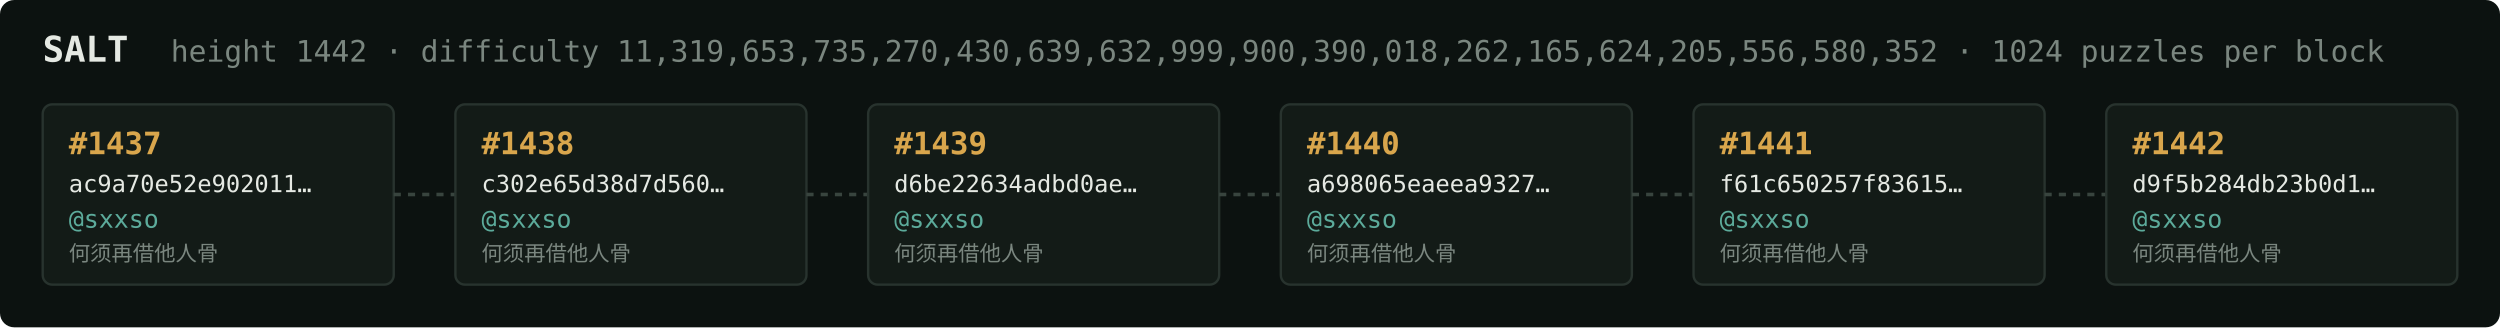
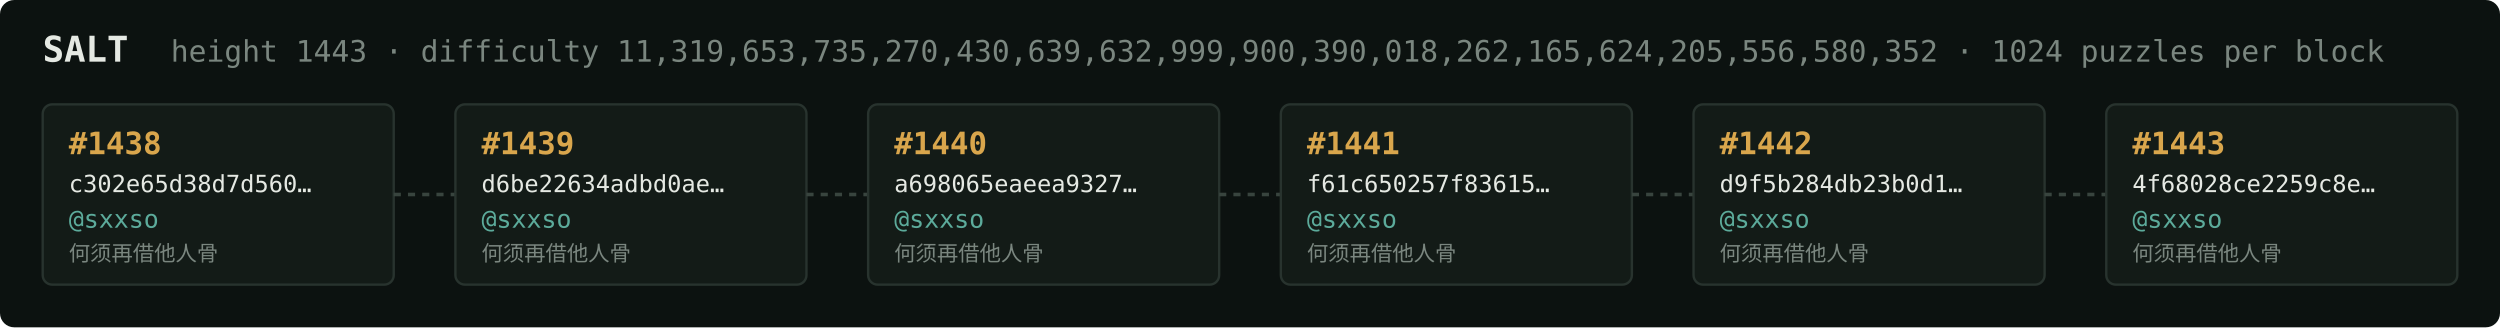
<svg xmlns="http://www.w3.org/2000/svg" width="1054" height="138" viewBox="0 0 1054 138" font-family="ui-monospace,SFMono-Regular,Menlo,monospace">
  <rect fill="#0c1210" width="1054" height="138" rx="6" />
  <text x="18" y="26" fill="#e5e9e3" font-size="15" font-weight="700">SALT</text>
-   <text x="72" y="26" fill="#7a867f" font-size="12.5">height 1442 · difficulty 11,319,653,735,270,430,639,632,999,900,390,018,262,165,624,205,556,580,352 · 1024 puzzles per block</text>
+   <text x="72" y="26" fill="#7a867f" font-size="12.5">height 1443 · difficulty 11,319,653,735,270,430,639,632,999,900,390,018,262,165,624,205,556,580,352 · 1024 puzzles per block</text>
  <rect x="18" y="44" width="148" height="76" rx="4" fill="#131b17" stroke="#28332e" stroke-width="1" />
-   <text x="29" y="65" fill="#d9a64c" font-size="13" font-weight="700">#1437</text>
-   <text x="29" y="81" fill="#e5e9e3" font-size="10">ac9a70e52e902011…</text>
+   <text x="29" y="65" fill="#d9a64c" font-size="13" font-weight="700">#1438</text>
+   <text x="29" y="81" fill="#e5e9e3" font-size="10">c302e65d38d7d560…</text>
  <text x="29" y="96" fill="#5cab9b" font-size="10.5">@sxxso</text>
  <text x="29" y="110" fill="#7a867f" font-size="9">何须再借他人骨</text>
  <line x1="166" y1="82.0" x2="192" y2="82.0" stroke="#38443e" stroke-width="1.5" stroke-dasharray="3 3" />
  <rect x="192" y="44" width="148" height="76" rx="4" fill="#131b17" stroke="#28332e" stroke-width="1" />
-   <text x="203" y="65" fill="#d9a64c" font-size="13" font-weight="700">#1438</text>
-   <text x="203" y="81" fill="#e5e9e3" font-size="10">c302e65d38d7d560…</text>
+   <text x="203" y="65" fill="#d9a64c" font-size="13" font-weight="700">#1439</text>
+   <text x="203" y="81" fill="#e5e9e3" font-size="10">d6be22634adbd0ae…</text>
  <text x="203" y="96" fill="#5cab9b" font-size="10.5">@sxxso</text>
  <text x="203" y="110" fill="#7a867f" font-size="9">何须再借他人骨</text>
  <line x1="340" y1="82.0" x2="366" y2="82.0" stroke="#38443e" stroke-width="1.5" stroke-dasharray="3 3" />
  <rect x="366" y="44" width="148" height="76" rx="4" fill="#131b17" stroke="#28332e" stroke-width="1" />
-   <text x="377" y="65" fill="#d9a64c" font-size="13" font-weight="700">#1439</text>
-   <text x="377" y="81" fill="#e5e9e3" font-size="10">d6be22634adbd0ae…</text>
+   <text x="377" y="65" fill="#d9a64c" font-size="13" font-weight="700">#1440</text>
+   <text x="377" y="81" fill="#e5e9e3" font-size="10">a698065eaeea9327…</text>
  <text x="377" y="96" fill="#5cab9b" font-size="10.5">@sxxso</text>
  <text x="377" y="110" fill="#7a867f" font-size="9">何须再借他人骨</text>
  <line x1="514" y1="82.0" x2="540" y2="82.0" stroke="#38443e" stroke-width="1.5" stroke-dasharray="3 3" />
  <rect x="540" y="44" width="148" height="76" rx="4" fill="#131b17" stroke="#28332e" stroke-width="1" />
-   <text x="551" y="65" fill="#d9a64c" font-size="13" font-weight="700">#1440</text>
-   <text x="551" y="81" fill="#e5e9e3" font-size="10">a698065eaeea9327…</text>
+   <text x="551" y="65" fill="#d9a64c" font-size="13" font-weight="700">#1441</text>
+   <text x="551" y="81" fill="#e5e9e3" font-size="10">f61c650257f83615…</text>
  <text x="551" y="96" fill="#5cab9b" font-size="10.5">@sxxso</text>
  <text x="551" y="110" fill="#7a867f" font-size="9">何须再借他人骨</text>
  <line x1="688" y1="82.0" x2="714" y2="82.0" stroke="#38443e" stroke-width="1.5" stroke-dasharray="3 3" />
  <rect x="714" y="44" width="148" height="76" rx="4" fill="#131b17" stroke="#28332e" stroke-width="1" />
-   <text x="725" y="65" fill="#d9a64c" font-size="13" font-weight="700">#1441</text>
-   <text x="725" y="81" fill="#e5e9e3" font-size="10">f61c650257f83615…</text>
+   <text x="725" y="65" fill="#d9a64c" font-size="13" font-weight="700">#1442</text>
+   <text x="725" y="81" fill="#e5e9e3" font-size="10">d9f5b284db23b0d1…</text>
  <text x="725" y="96" fill="#5cab9b" font-size="10.5">@sxxso</text>
  <text x="725" y="110" fill="#7a867f" font-size="9">何须再借他人骨</text>
  <line x1="862" y1="82.0" x2="888" y2="82.0" stroke="#38443e" stroke-width="1.5" stroke-dasharray="3 3" />
  <rect x="888" y="44" width="148" height="76" rx="4" fill="#131b17" stroke="#28332e" stroke-width="1" />
-   <text x="899" y="65" fill="#d9a64c" font-size="13" font-weight="700">#1442</text>
-   <text x="899" y="81" fill="#e5e9e3" font-size="10">d9f5b284db23b0d1…</text>
+   <text x="899" y="65" fill="#d9a64c" font-size="13" font-weight="700">#1443</text>
+   <text x="899" y="81" fill="#e5e9e3" font-size="10">4f68028ce2259c8e…</text>
  <text x="899" y="96" fill="#5cab9b" font-size="10.5">@sxxso</text>
  <text x="899" y="110" fill="#7a867f" font-size="9">何须再借他人骨</text>
</svg>
